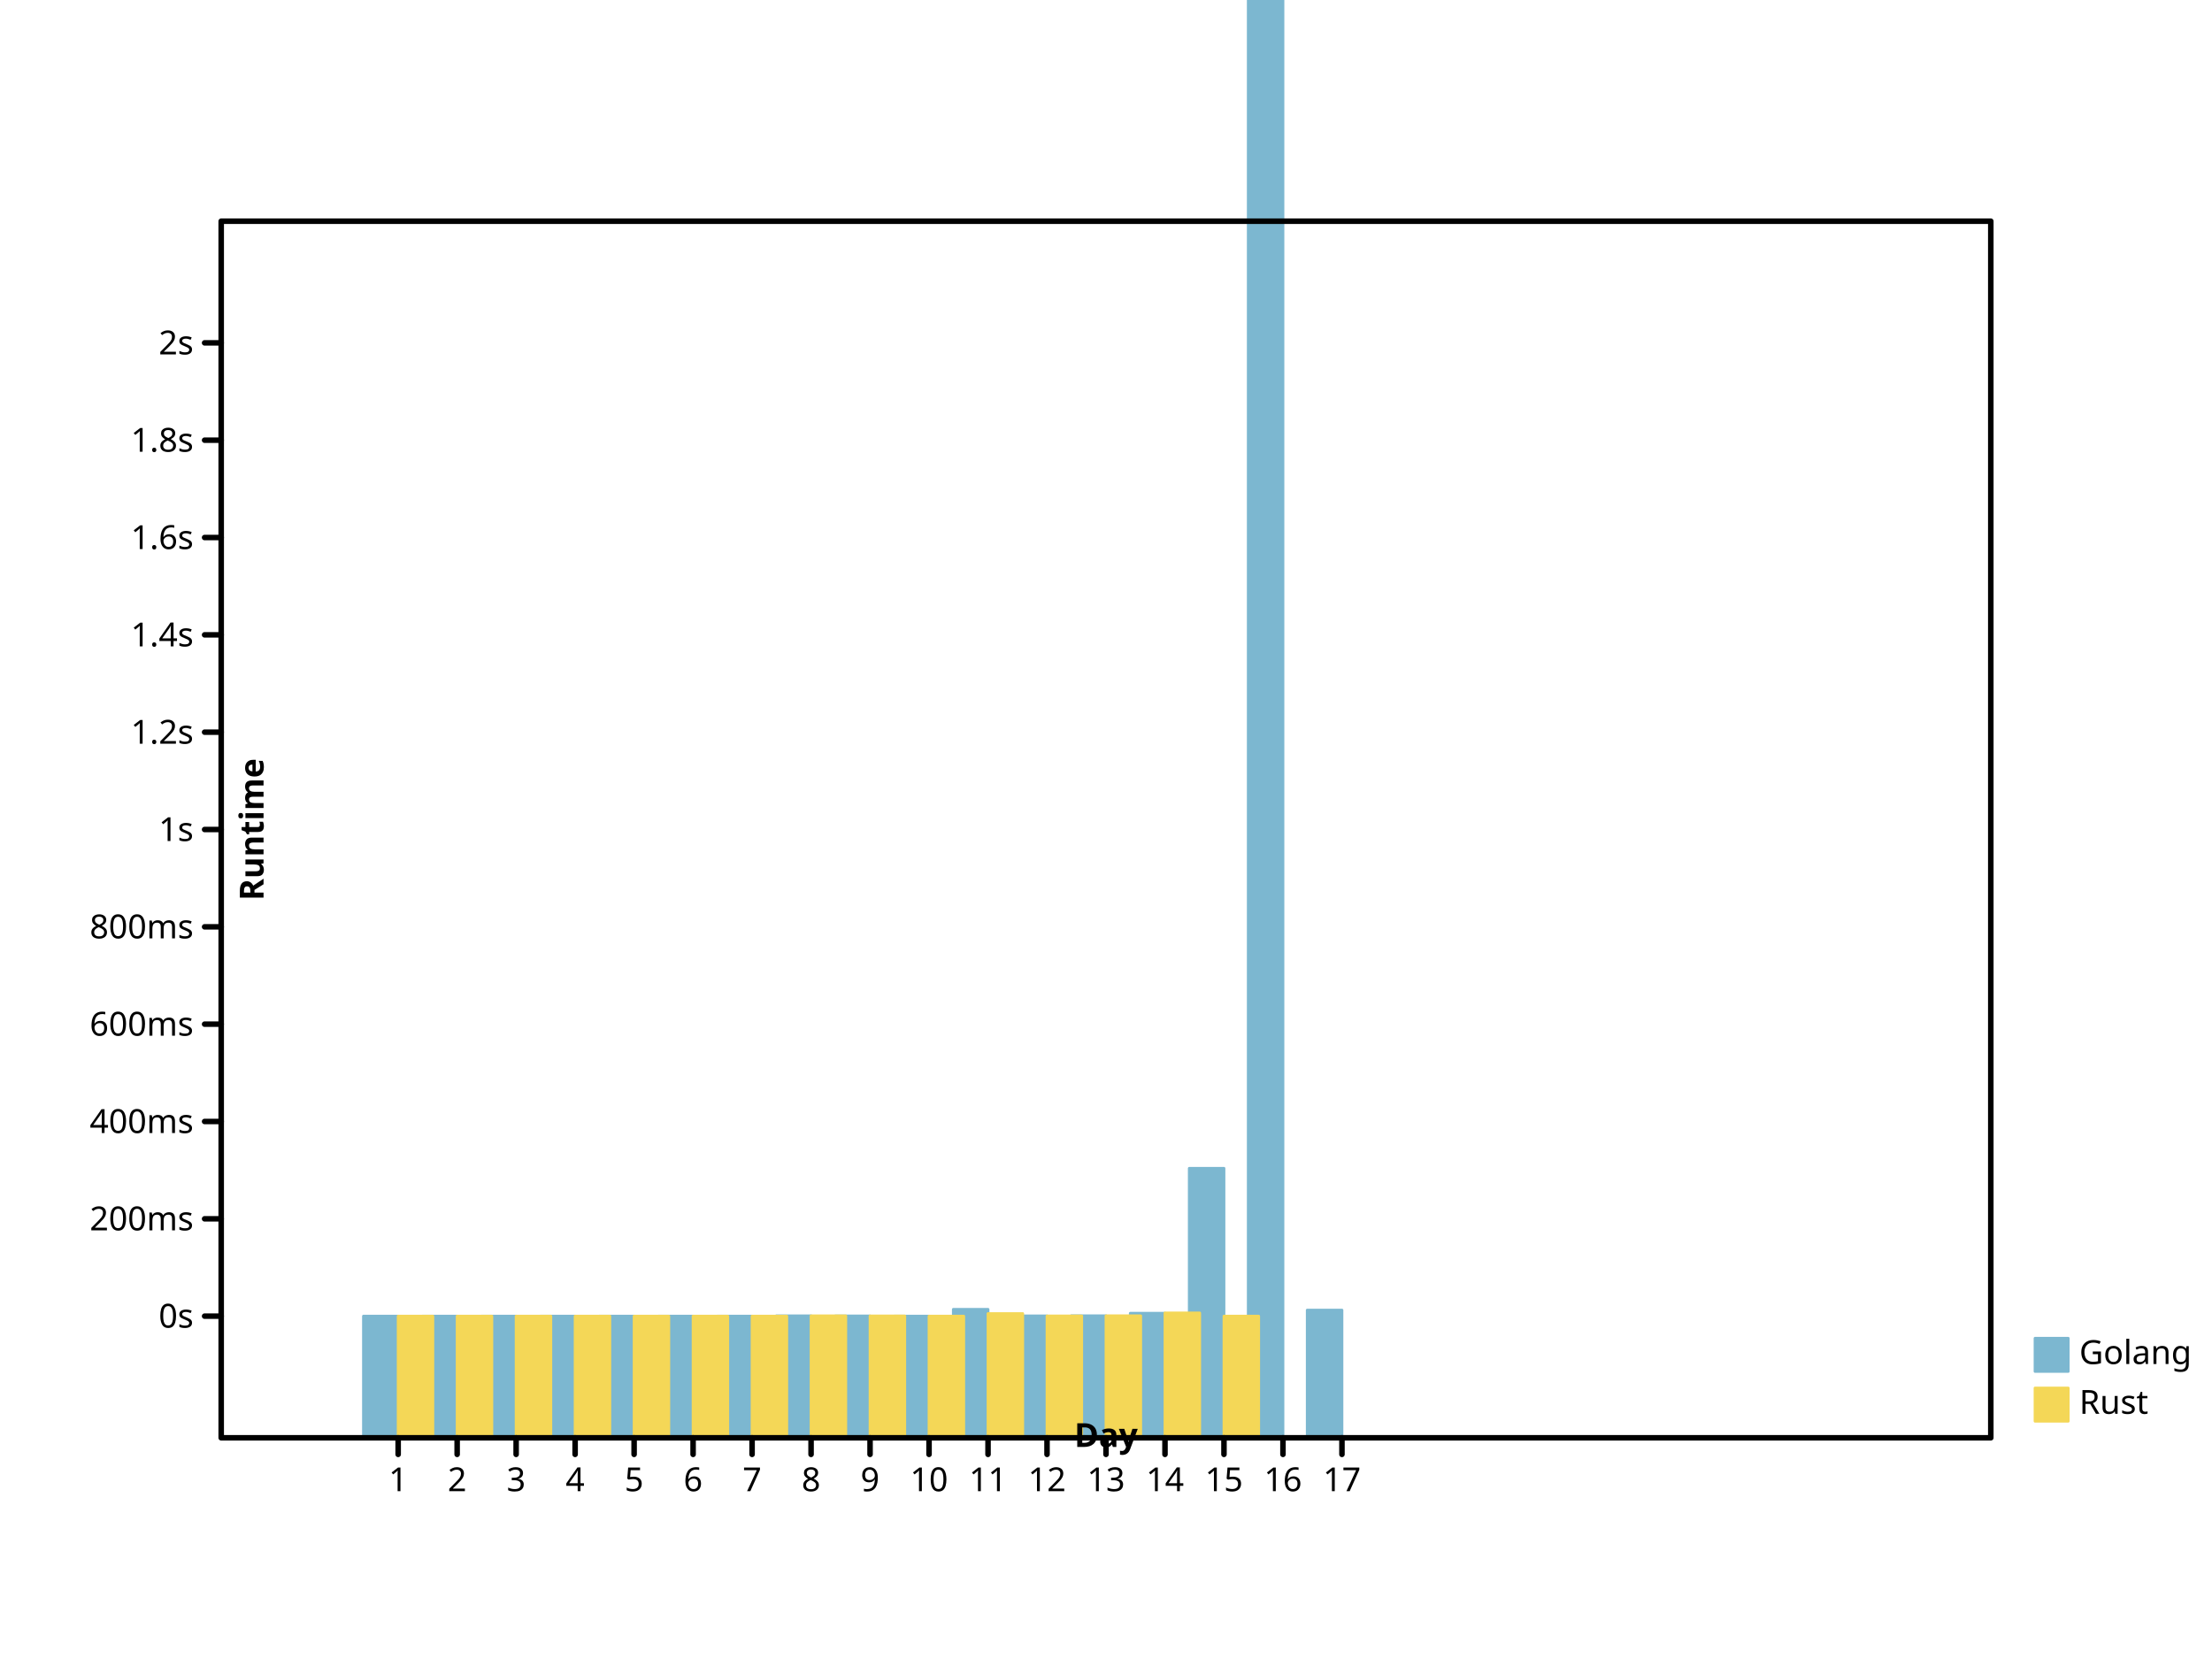
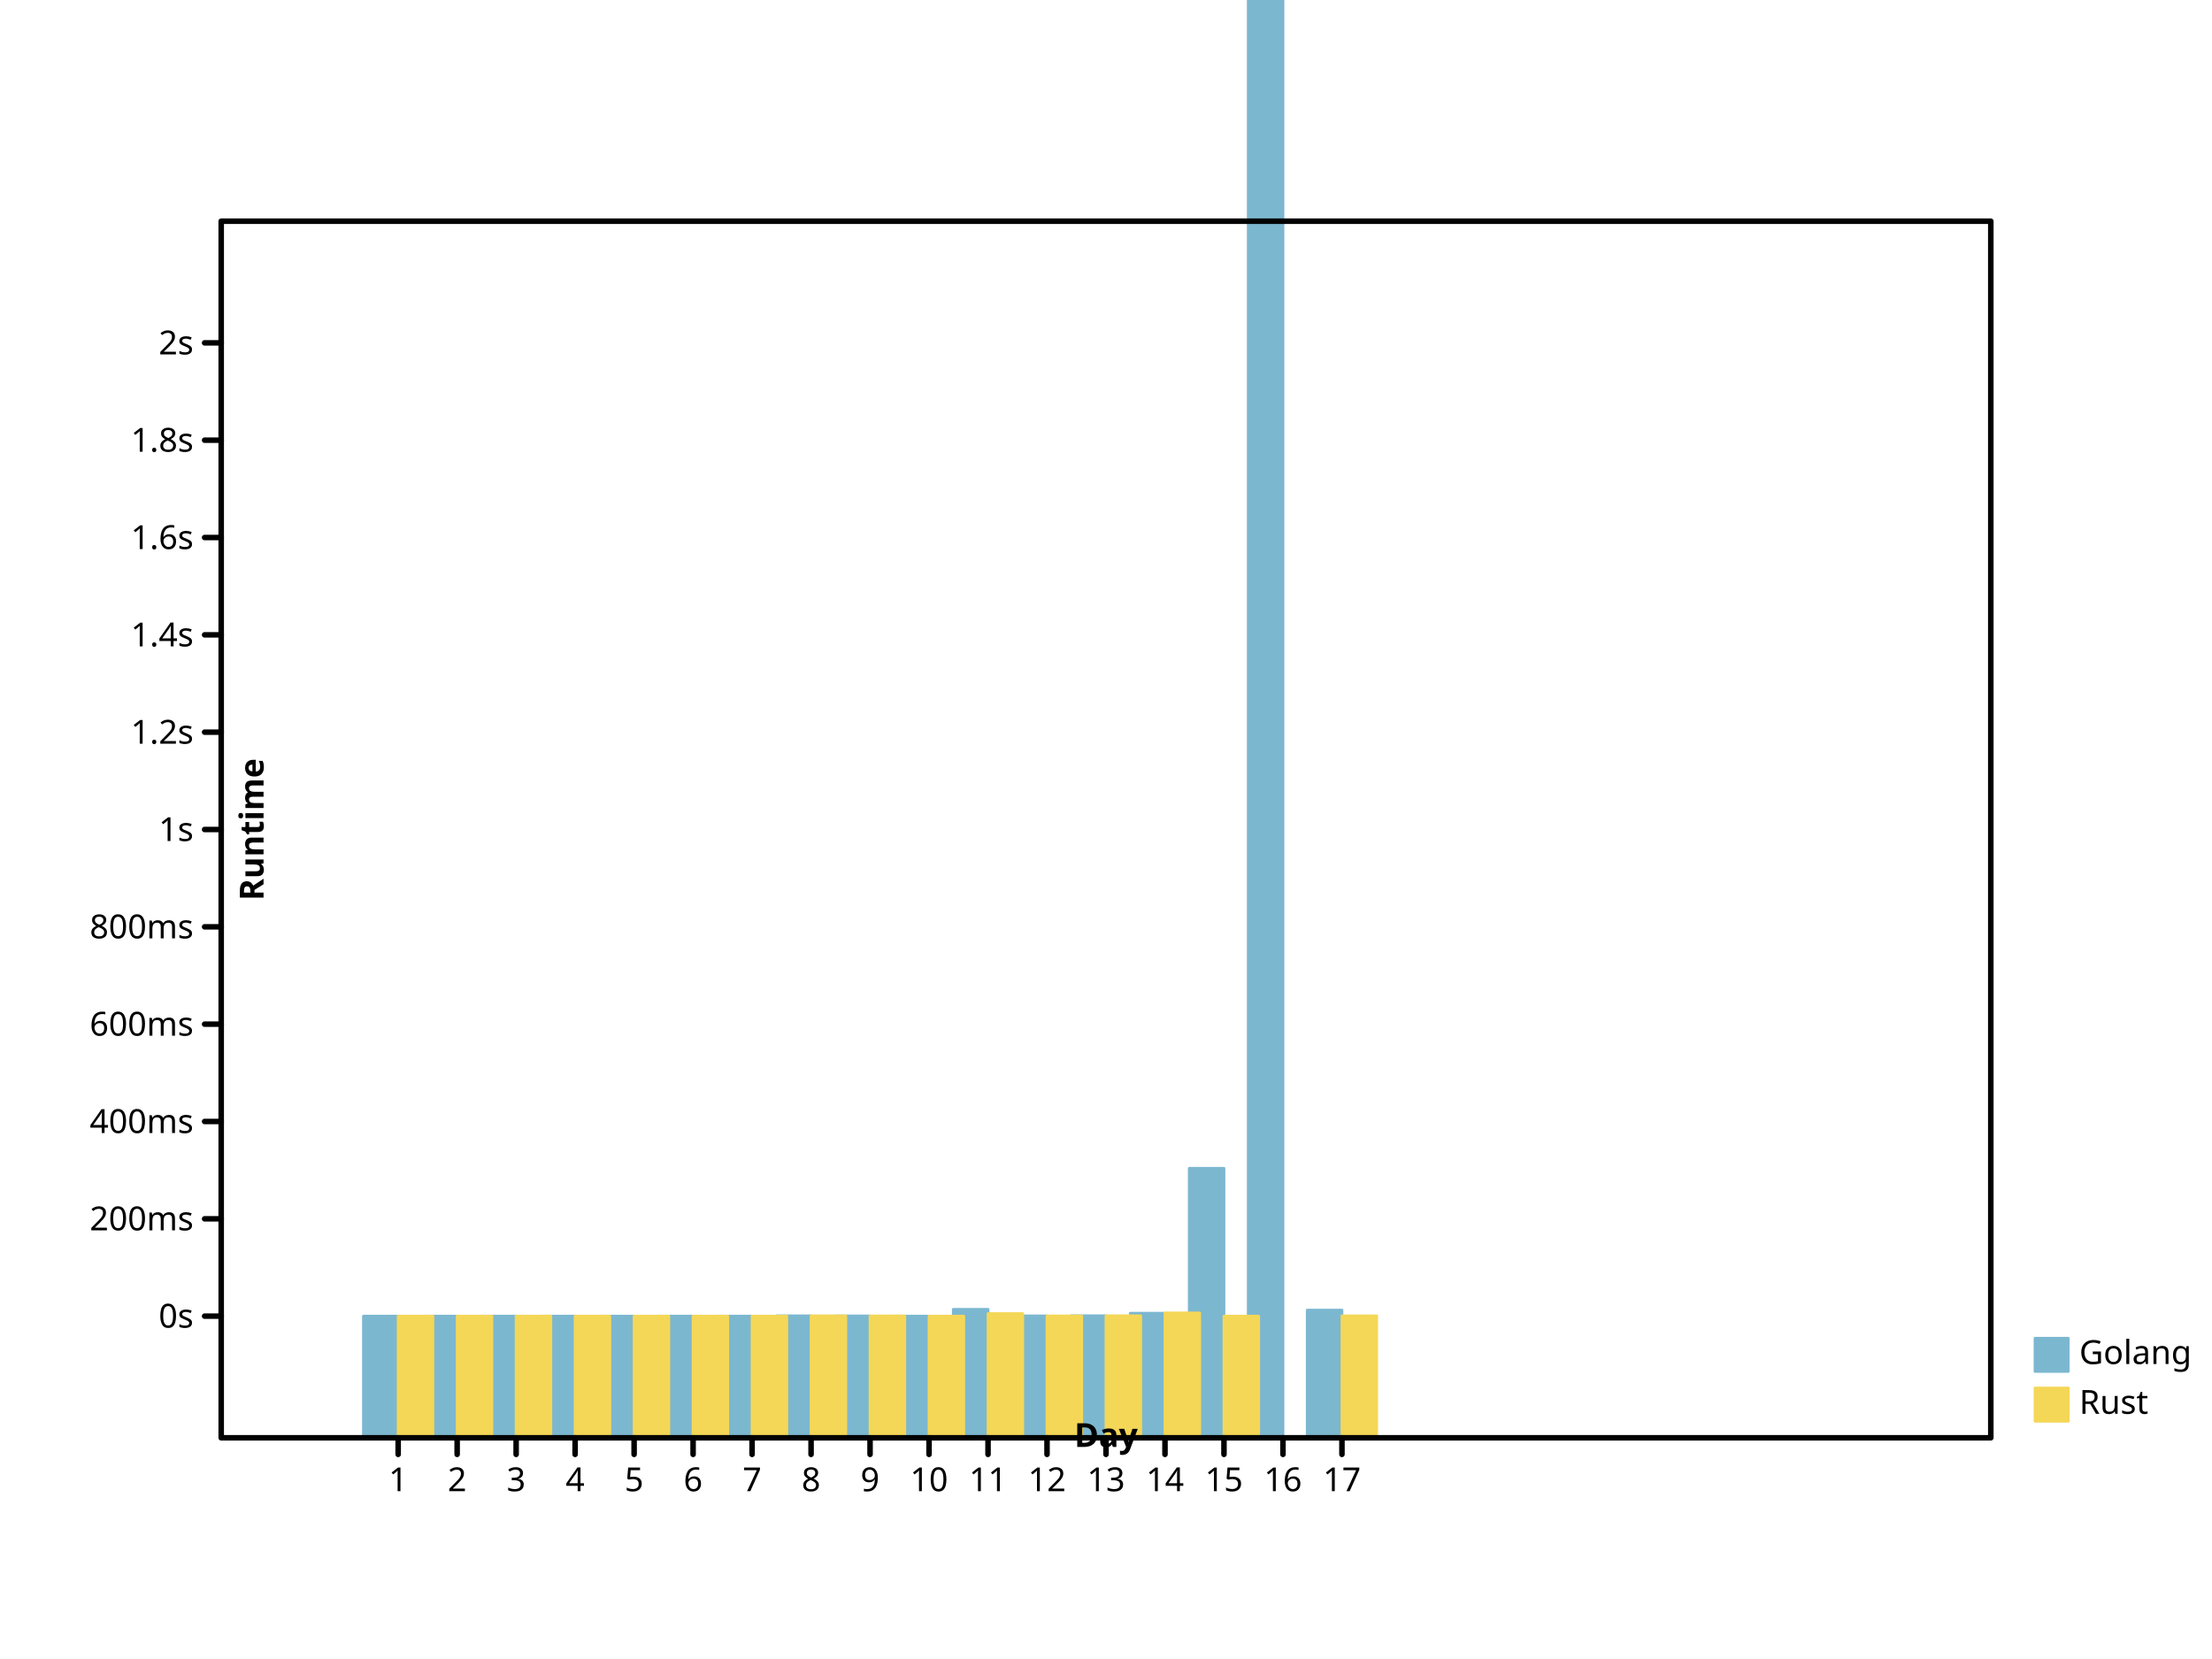
- <svg xmlns="http://www.w3.org/2000/svg" width="800" height="600" viewbox="0 0 800 600" preserveAspectRatio="xMidYMid meet">
+ <svg xmlns="http://www.w3.org/2000/svg" preserveAspectRatio="xMidYMid meet" width="800" height="600" viewbox="0 0 800 600">
  <defs>
-     <marker markerHeight="2%" id="circle" viewBox="0 0 10 10 " refX="5" refY="5" markerUnits="userSpaceOnUse" markerWidth="2%">
-       <circle r="3" fill="none" stroke="black" cx="5" cy="5" />
+     <marker markerWidth="2%" markerHeight="2%" id="circle" viewBox="0 0 10 10 " refX="5" refY="5" markerUnits="userSpaceOnUse">
+       <circle cx="5" cy="5" r="3" fill="none" stroke="black" />
    </marker>
    <marker markerUnits="userSpaceOnUse" markerWidth="2%" markerHeight="2%" id="filled-circle" viewBox="0 0 10 10 " refX="5" refY="5">
-       <circle r="3" fill="black" stroke="none" cx="5" cy="5" />
+       <circle cy="5" r="3" fill="black" stroke="none" cx="5" />
    </marker>
-     <marker markerHeight="2%" id="square" viewBox="0 0 10 10 " refX="5" refY="5" markerUnits="userSpaceOnUse" markerWidth="2%">
-       <rect y="2" width="6" height="6" fill="none" stroke="black" x="2" />
+     <marker refX="5" refY="5" markerUnits="userSpaceOnUse" markerWidth="2%" markerHeight="2%" id="square" viewBox="0 0 10 10 ">
+       <rect fill="none" stroke="black" x="2" y="2" width="6" height="6" />
    </marker>
    <marker viewBox="0 0 10 10 " refX="5" refY="5" markerUnits="userSpaceOnUse" markerWidth="2%" markerHeight="2%" id="filled-square">
-       <rect width="6" height="6" fill="black" stroke="none" x="2" y="2" />
+       <rect x="2" y="2" width="6" height="6" fill="black" stroke="none" />
    </marker>
  </defs>
-   <g fill="hsl(198, 47%, 65%)" stroke="hsl(198, 47%, 65%)" stroke-width="1px" stroke-linecap="round" stroke-linejoin="round" transform="translate(80 520 )scale(1 -1 )">
-     <rect width="1.254902e+01" height="4.400289e+01" vector-effect="non-scaling-stroke" x="5.145098e+01" y="0" />
-     <rect x="7.278431e+01" y="0" width="1.254902e+01" height="4.400080e+01" vector-effect="non-scaling-stroke" />
-     <rect width="1.254902e+01" height="4.400876e+01" vector-effect="non-scaling-stroke" x="9.411765e+01" y="0" />
-     <rect x="1.154510e+02" y="0" width="1.254902e+01" height="4.400354e+01" vector-effect="non-scaling-stroke" />
-     <rect vector-effect="non-scaling-stroke" x="1.367843e+02" y="0" width="1.254902e+01" height="4.400215e+01" />
-     <rect vector-effect="non-scaling-stroke" x="1.581176e+02" y="0" width="1.254902e+01" height="4.400563e+01" />
-     <rect y="0" width="1.254902e+01" height="4.400435e+01" vector-effect="non-scaling-stroke" x="1.794510e+02" />
+   <g stroke-width="1px" stroke-linecap="round" stroke-linejoin="round" transform="translate(80 520 )scale(1 -1 )" fill="hsl(198, 47%, 65%)" stroke="hsl(198, 47%, 65%)">
+     <rect y="0" width="1.254902e+01" height="4.400289e+01" vector-effect="non-scaling-stroke" x="5.145098e+01" />
+     <rect y="0" width="1.254902e+01" height="4.400080e+01" vector-effect="non-scaling-stroke" x="7.278431e+01" />
+     <rect y="0" width="1.254902e+01" height="4.400876e+01" vector-effect="non-scaling-stroke" x="9.411765e+01" />
+     <rect vector-effect="non-scaling-stroke" x="1.154510e+02" y="0" width="1.254902e+01" height="4.400354e+01" />
+     <rect x="1.367843e+02" y="0" width="1.254902e+01" height="4.400215e+01" vector-effect="non-scaling-stroke" />
+     <rect x="1.581176e+02" y="0" width="1.254902e+01" height="4.400563e+01" vector-effect="non-scaling-stroke" />
+     <rect width="1.254902e+01" height="4.400435e+01" vector-effect="non-scaling-stroke" x="1.794510e+02" y="0" />
    <rect height="4.411749e+01" vector-effect="non-scaling-stroke" x="2.007843e+02" y="0" width="1.254902e+01" />
    <rect width="1.254902e+01" height="4.406861e+01" vector-effect="non-scaling-stroke" x="2.221176e+02" y="0" />
    <rect vector-effect="non-scaling-stroke" x="2.434510e+02" y="0" width="1.254902e+01" height="4.400029e+01" />
-     <rect width="1.254902e+01" height="4.646502e+01" vector-effect="non-scaling-stroke" x="2.647843e+02" y="0" />
+     <rect y="0" width="1.254902e+01" height="4.646502e+01" vector-effect="non-scaling-stroke" x="2.647843e+02" />
    <rect width="1.254902e+01" height="4.408909e+01" vector-effect="non-scaling-stroke" x="2.861176e+02" y="0" />
-     <rect y="0" width="1.254902e+01" height="4.413974e+01" vector-effect="non-scaling-stroke" x="3.074510e+02" />
-     <rect y="0" width="1.254902e+01" height="4.504581e+01" vector-effect="non-scaling-stroke" x="3.287843e+02" />
-     <rect y="0" width="1.254902e+01" height="9.746664e+01" vector-effect="non-scaling-stroke" x="3.501176e+02" />
-     <rect x="3.714510e+02" y="0" width="1.254902e+01" height="8.283315e+02" vector-effect="non-scaling-stroke" />
-     <rect x="3.927843e+02" y="0" width="1.254902e+01" height="4.618629e+01" vector-effect="non-scaling-stroke" />
+     <rect vector-effect="non-scaling-stroke" x="3.074510e+02" y="0" width="1.254902e+01" height="4.413974e+01" />
+     <rect x="3.287843e+02" y="0" width="1.254902e+01" height="4.504581e+01" vector-effect="non-scaling-stroke" />
+     <rect x="3.501176e+02" y="0" width="1.254902e+01" height="9.746664e+01" vector-effect="non-scaling-stroke" />
+     <rect height="8.283315e+02" vector-effect="non-scaling-stroke" x="3.714510e+02" y="0" width="1.254902e+01" />
+     <rect width="1.254902e+01" height="4.618274e+01" vector-effect="non-scaling-stroke" x="3.927843e+02" y="0" />
  </g>
-   <g stroke-linecap="round" stroke-linejoin="round" transform="translate(80 520 )scale(1 -1 )" fill="hsl(49, 88%, 65%)" stroke="hsl(49, 88%, 65%)" stroke-width="1px">
-     <rect width="1.254902e+01" height="4.400131e+01" vector-effect="non-scaling-stroke" x="64" y="0" />
-     <rect height="4.400019e+01" vector-effect="non-scaling-stroke" x="8.533333e+01" y="0" width="1.254902e+01" />
-     <rect vector-effect="non-scaling-stroke" x="1.066667e+02" y="0" width="1.254902e+01" height="4.400662e+01" />
+   <g fill="hsl(49, 88%, 65%)" stroke="hsl(49, 88%, 65%)" stroke-width="1px" stroke-linecap="round" stroke-linejoin="round" transform="translate(80 520 )scale(1 -1 )">
+     <rect vector-effect="non-scaling-stroke" x="64" y="0" width="1.254902e+01" height="4.400131e+01" />
+     <rect width="1.254902e+01" height="4.400019e+01" vector-effect="non-scaling-stroke" x="8.533333e+01" y="0" />
+     <rect y="0" width="1.254902e+01" height="4.400662e+01" vector-effect="non-scaling-stroke" x="1.066667e+02" />
    <rect height="4.400226e+01" vector-effect="non-scaling-stroke" x="128" y="0" width="1.254902e+01" />
-     <rect vector-effect="non-scaling-stroke" x="1.493333e+02" y="0" width="1.254902e+01" height="4.400175e+01" />
+     <rect y="0" width="1.254902e+01" height="4.400175e+01" vector-effect="non-scaling-stroke" x="1.493333e+02" />
    <rect vector-effect="non-scaling-stroke" x="1.706667e+02" y="0" width="1.254902e+01" height="4.400335e+01" />
-     <rect vector-effect="non-scaling-stroke" x="192" y="0" width="1.254902e+01" height="4.400391e+01" />
-     <rect y="0" width="1.254902e+01" height="4.411398e+01" vector-effect="non-scaling-stroke" x="2.133333e+02" />
-     <rect height="4.406807e+01" vector-effect="non-scaling-stroke" x="2.346667e+02" y="0" width="1.254902e+01" />
+     <rect width="1.254902e+01" height="4.400391e+01" vector-effect="non-scaling-stroke" x="192" y="0" />
+     <rect height="4.411398e+01" vector-effect="non-scaling-stroke" x="2.133333e+02" y="0" width="1.254902e+01" />
+     <rect x="2.346667e+02" y="0" width="1.254902e+01" height="4.406807e+01" vector-effect="non-scaling-stroke" />
    <rect width="1.254902e+01" height="4.400021e+01" vector-effect="non-scaling-stroke" x="2.560000e+02" y="0" />
-     <rect y="0" width="1.254902e+01" height="4.492655e+01" vector-effect="non-scaling-stroke" x="2.773333e+02" />
-     <rect height="4.405564e+01" vector-effect="non-scaling-stroke" x="2.986667e+02" y="0" width="1.254902e+01" />
-     <rect height="4.412034e+01" vector-effect="non-scaling-stroke" x="320" y="0" width="1.254902e+01" />
-     <rect height="4.515442e+01" vector-effect="non-scaling-stroke" x="3.413333e+02" y="0" width="1.254902e+01" />
+     <rect vector-effect="non-scaling-stroke" x="2.773333e+02" y="0" width="1.254902e+01" height="4.492655e+01" />
+     <rect vector-effect="non-scaling-stroke" x="2.986667e+02" y="0" width="1.254902e+01" height="4.405564e+01" />
+     <rect x="320" y="0" width="1.254902e+01" height="4.412034e+01" vector-effect="non-scaling-stroke" />
+     <rect vector-effect="non-scaling-stroke" x="3.413333e+02" y="0" width="1.254902e+01" height="4.515442e+01" />
    <rect height="4.400038e+01" vector-effect="non-scaling-stroke" x="3.626667e+02" y="0" width="1.254902e+01" />
+     <rect width="1.254902e+01" height="4.408694e+01" vector-effect="non-scaling-stroke" x="4.053333e+02" y="0" />
  </g>
-   <g font-style="normal" stroke="hsl(198, 47%, 65%)" stroke-linejoin="round" font-size="12px" dominant-baseline="hanging" fill="hsl(198, 47%, 65%)" stroke-width="1px" stroke-linecap="round" font-weight="normal" font-family="sans-serif" text-anchor="start">
-     <rect y="484" width="12" height="12" vector-effect="non-scaling-stroke" x="736" />
+   <g fill="hsl(198, 47%, 65%)" font-style="normal" text-anchor="start" stroke-width="1px" font-size="12px" font-weight="normal" dominant-baseline="hanging" stroke="hsl(198, 47%, 65%)" stroke-linecap="round" stroke-linejoin="round" font-family="sans-serif">
+     <rect vector-effect="non-scaling-stroke" x="736" y="484" width="12" height="12" />
    <g stroke="black" fill="black">
-       <text stroke="none" vector-effect="non-scaling-stroke" x="752" y="484" dominant-baseline="hanging">Golang</text>
+       <text x="752" y="484" dominant-baseline="hanging" stroke="none" vector-effect="non-scaling-stroke">Golang</text>
    </g>
-     <g stroke-width="1px" text-anchor="start" stroke="hsl(49, 88%, 65%)" font-size="12px" dominant-baseline="hanging" fill="hsl(49, 88%, 65%)" font-style="normal" font-weight="normal" stroke-linejoin="round" font-family="sans-serif" stroke-linecap="round">
-       <rect vector-effect="non-scaling-stroke" x="736" y="502" width="12" height="12" />
-       <g stroke="black" fill="black">
+     <g stroke-linecap="round" stroke-linejoin="round" font-family="sans-serif" font-size="12px" font-weight="normal" stroke="hsl(49, 88%, 65%)" stroke-width="1px" fill="hsl(49, 88%, 65%)" font-style="normal" text-anchor="start" dominant-baseline="hanging">
+       <rect y="502" width="12" height="12" vector-effect="non-scaling-stroke" x="736" />
+       <g fill="black" stroke="black">
        <text stroke="none" vector-effect="non-scaling-stroke" x="752" y="502" dominant-baseline="hanging">Rust</text>
-         <g dominant-baseline="hanging" font-family="sans-serif" font-style="normal" font-weight="normal" text-anchor="start" stroke-width="2px" fill="none" stroke-linecap="round" stroke-linejoin="round" font-size="12px">
+         <g stroke-linejoin="round" font-weight="normal" font-style="normal" stroke-linecap="round" fill="none" dominant-baseline="hanging" font-family="sans-serif" text-anchor="start" font-size="12px" stroke-width="2px">
          <rect vector-effect="non-scaling-stroke" x="80" y="80" width="640" height="440" />
        </g>
-         <g stroke="black" stroke-width="2px" font-weight="normal" fill="none" transform="translate(80 520 )scale(1 -1 )" font-family="sans-serif" font-size="12px" dominant-baseline="hanging" stroke-linecap="round" font-style="normal" text-anchor="start" stroke-linejoin="round">
+         <g fill="none" font-weight="normal" font-family="sans-serif" font-size="12px" stroke="black" stroke-width="2px" stroke-linecap="round" text-anchor="start" dominant-baseline="hanging" font-style="normal" stroke-linejoin="round" transform="translate(80 520 )scale(1 -1 )">
          <path vector-effect="non-scaling-stroke" d="M64,0 L64,-6 M8.533333e+01,0 L8.533333e+01,-6 M1.066667e+02,0 L1.066667e+02,-6 M128,0 L128,-6 M1.493333e+02,0 L1.493333e+02,-6 M1.706667e+02,0 L1.706667e+02,-6 M192,0 L192,-6 M2.133333e+02,0 L2.133333e+02,-6 M2.346667e+02,0 L2.346667e+02,-6 M256,0 L256,-6 M2.773333e+02,0 L2.773333e+02,-6 M2.986667e+02,0 L2.986667e+02,-6 M320,0 L320,-6 M3.413333e+02,0 L3.413333e+02,-6 M3.626667e+02,0 L3.626667e+02,-6 M384,0 L384,-6 M4.053333e+02,0 L4.053333e+02,-6 " />
        </g>
-         <g text-anchor="middle" dominant-baseline="hanging" transform="translate(80 520 )scale(1 1 )" stroke-linecap="round" font-style="normal" stroke="black" stroke-linejoin="round" font-family="sans-serif" font-weight="normal" fill="black" stroke-width="2px" font-size="12px">
-           <text dominant-baseline="hanging" stroke="none" vector-effect="non-scaling-stroke" x="64" y="10">1</text>
-           <text stroke="none" vector-effect="non-scaling-stroke" x="8.533333e+01" y="10" dominant-baseline="hanging">2</text>
-           <text y="10" dominant-baseline="hanging" stroke="none" vector-effect="non-scaling-stroke" x="1.066667e+02">3</text>
-           <text vector-effect="non-scaling-stroke" x="128" y="10" dominant-baseline="hanging" stroke="none">4</text>
+         <g text-anchor="middle" dominant-baseline="hanging" stroke-linecap="round" stroke-linejoin="round" font-family="sans-serif" transform="translate(80 520 )scale(1 1 )" stroke="black" font-style="normal" fill="black" stroke-width="2px" font-size="12px" font-weight="normal">
+           <text x="64" y="10" dominant-baseline="hanging" stroke="none" vector-effect="non-scaling-stroke">1</text>
+           <text x="8.533333e+01" y="10" dominant-baseline="hanging" stroke="none" vector-effect="non-scaling-stroke">2</text>
+           <text stroke="none" vector-effect="non-scaling-stroke" x="1.066667e+02" y="10" dominant-baseline="hanging">3</text>
+           <text x="128" y="10" dominant-baseline="hanging" stroke="none" vector-effect="non-scaling-stroke">4</text>
          <text stroke="none" vector-effect="non-scaling-stroke" x="1.493333e+02" y="10" dominant-baseline="hanging">5</text>
          <text vector-effect="non-scaling-stroke" x="1.706667e+02" y="10" dominant-baseline="hanging" stroke="none">6</text>
-           <text y="10" dominant-baseline="hanging" stroke="none" vector-effect="non-scaling-stroke" x="192">7</text>
-           <text x="2.133333e+02" y="10" dominant-baseline="hanging" stroke="none" vector-effect="non-scaling-stroke">8</text>
-           <text vector-effect="non-scaling-stroke" x="2.346667e+02" y="10" dominant-baseline="hanging" stroke="none">9</text>
-           <text vector-effect="non-scaling-stroke" x="256" y="10" dominant-baseline="hanging" stroke="none">10</text>
+           <text stroke="none" vector-effect="non-scaling-stroke" x="192" y="10" dominant-baseline="hanging">7</text>
+           <text stroke="none" vector-effect="non-scaling-stroke" x="2.133333e+02" y="10" dominant-baseline="hanging">8</text>
+           <text dominant-baseline="hanging" stroke="none" vector-effect="non-scaling-stroke" x="2.346667e+02" y="10">9</text>
+           <text dominant-baseline="hanging" stroke="none" vector-effect="non-scaling-stroke" x="256" y="10">10</text>
          <text dominant-baseline="hanging" stroke="none" vector-effect="non-scaling-stroke" x="2.773333e+02" y="10">11</text>
-           <text stroke="none" vector-effect="non-scaling-stroke" x="2.986667e+02" y="10" dominant-baseline="hanging">12</text>
-           <text dominant-baseline="hanging" stroke="none" vector-effect="non-scaling-stroke" x="320" y="10">13</text>
-           <text dominant-baseline="hanging" stroke="none" vector-effect="non-scaling-stroke" x="3.413333e+02" y="10">14</text>
-           <text y="10" dominant-baseline="hanging" stroke="none" vector-effect="non-scaling-stroke" x="3.626667e+02">15</text>
+           <text x="2.986667e+02" y="10" dominant-baseline="hanging" stroke="none" vector-effect="non-scaling-stroke">12</text>
+           <text stroke="none" vector-effect="non-scaling-stroke" x="320" y="10" dominant-baseline="hanging">13</text>
+           <text vector-effect="non-scaling-stroke" x="3.413333e+02" y="10" dominant-baseline="hanging" stroke="none">14</text>
+           <text dominant-baseline="hanging" stroke="none" vector-effect="non-scaling-stroke" x="3.626667e+02" y="10">15</text>
          <text stroke="none" vector-effect="non-scaling-stroke" x="384" y="10" dominant-baseline="hanging">16</text>
-           <text x="4.053333e+02" y="10" dominant-baseline="hanging" stroke="none" vector-effect="non-scaling-stroke">17</text>
+           <text stroke="none" vector-effect="non-scaling-stroke" x="4.053333e+02" y="10" dominant-baseline="hanging">17</text>
        </g>
-         <g text-anchor="middle" fill="black" stroke-width="2px" font-size="12px" dominant-baseline="baseline" transform="translate(80 520 )scale(1 1 )rotate(0 0 0 )" font-style="normal" font-weight="bold" stroke-linejoin="round" font-family="sans-serif" stroke-linecap="round" stroke="black">
-           <text dominant-baseline="baseline" stroke="none" vector-effect="non-scaling-stroke" x="320" y="-6">Day</text>
+         <g stroke-linejoin="round" font-family="sans-serif" font-size="12px" transform="translate(80 520 )scale(1 1 )rotate(0 0 0 )" stroke="black" font-style="normal" font-weight="bold" stroke-width="2px" fill="black" text-anchor="middle" dominant-baseline="baseline" stroke-linecap="round">
+           <text x="320" y="-6" dominant-baseline="baseline" stroke="none" vector-effect="non-scaling-stroke">Day</text>
        </g>
-         <g stroke-linejoin="round" font-family="sans-serif" font-weight="bold" text-anchor="middle" fill="black" transform="translate(80 520 )scale(1 -1 )" stroke="black" font-size="12px" stroke-width="2px" stroke-linecap="round" font-style="normal" dominant-baseline="baseline">
+         <g transform="translate(80 520 )scale(1 -1 )" text-anchor="middle" dominant-baseline="baseline" stroke="black" stroke-linecap="round" font-family="sans-serif" font-size="12px" font-weight="bold" stroke-width="2px" stroke-linejoin="round" fill="black" font-style="normal">
          <path vector-effect="non-scaling-stroke" d="M0,44 L-6,44 M0,7.920000e+01 L-6,7.920000e+01 M0,1.144000e+02 L-6,1.144000e+02 M0,1.496000e+02 L-6,1.496000e+02 M0,1.848000e+02 L-6,1.848000e+02 M0,220 L-6,220 M0,2.552000e+02 L-6,2.552000e+02 M0,2.904000e+02 L-6,2.904000e+02 M0,3.256000e+02 L-6,3.256000e+02 M0,3.608000e+02 L-6,3.608000e+02 M0,396 L-6,396 " />
        </g>
-         <g font-size="12px" dominant-baseline="middle" stroke-linejoin="round" font-family="sans-serif" fill="black" stroke-linecap="round" text-anchor="end" stroke-width="2px" transform="translate(80 520 )scale(1 1 )" stroke="black" font-style="normal" font-weight="normal">
+         <g stroke-linecap="round" stroke-linejoin="round" stroke="black" font-weight="normal" font-style="normal" fill="black" font-family="sans-serif" font-size="12px" transform="translate(80 520 )scale(1 1 )" stroke-width="2px" text-anchor="end" dominant-baseline="middle">
          <text x="-10" y="-44" dominant-baseline="middle" stroke="none" vector-effect="non-scaling-stroke">0s</text>
-           <text vector-effect="non-scaling-stroke" x="-10" y="-7.920000e+01" dominant-baseline="middle" stroke="none">200ms</text>
-           <text dominant-baseline="middle" stroke="none" vector-effect="non-scaling-stroke" x="-10" y="-1.144000e+02">400ms</text>
-           <text vector-effect="non-scaling-stroke" x="-10" y="-1.496000e+02" dominant-baseline="middle" stroke="none">600ms</text>
-           <text stroke="none" vector-effect="non-scaling-stroke" x="-10" y="-1.848000e+02" dominant-baseline="middle">800ms</text>
+           <text stroke="none" vector-effect="non-scaling-stroke" x="-10" y="-7.920000e+01" dominant-baseline="middle">200ms</text>
+           <text y="-1.144000e+02" dominant-baseline="middle" stroke="none" vector-effect="non-scaling-stroke" x="-10">400ms</text>
+           <text stroke="none" vector-effect="non-scaling-stroke" x="-10" y="-1.496000e+02" dominant-baseline="middle">600ms</text>
+           <text y="-1.848000e+02" dominant-baseline="middle" stroke="none" vector-effect="non-scaling-stroke" x="-10">800ms</text>
          <text y="-220" dominant-baseline="middle" stroke="none" vector-effect="non-scaling-stroke" x="-10">1s</text>
-           <text stroke="none" vector-effect="non-scaling-stroke" x="-10" y="-2.552000e+02" dominant-baseline="middle">1.2s</text>
-           <text x="-10" y="-2.904000e+02" dominant-baseline="middle" stroke="none" vector-effect="non-scaling-stroke">1.4s</text>
-           <text x="-10" y="-3.256000e+02" dominant-baseline="middle" stroke="none" vector-effect="non-scaling-stroke">1.6s</text>
-           <text x="-10" y="-3.608000e+02" dominant-baseline="middle" stroke="none" vector-effect="non-scaling-stroke">1.8s</text>
-           <text x="-10" y="-396" dominant-baseline="middle" stroke="none" vector-effect="non-scaling-stroke">2s</text>
+           <text y="-2.552000e+02" dominant-baseline="middle" stroke="none" vector-effect="non-scaling-stroke" x="-10">1.2s</text>
+           <text y="-2.904000e+02" dominant-baseline="middle" stroke="none" vector-effect="non-scaling-stroke" x="-10">1.4s</text>
+           <text stroke="none" vector-effect="non-scaling-stroke" x="-10" y="-3.256000e+02" dominant-baseline="middle">1.6s</text>
+           <text stroke="none" vector-effect="non-scaling-stroke" x="-10" y="-3.608000e+02" dominant-baseline="middle">1.8s</text>
+           <text stroke="none" vector-effect="non-scaling-stroke" x="-10" y="-396" dominant-baseline="middle">2s</text>
        </g>
-         <g text-anchor="middle" stroke-linejoin="round" font-size="12px" fill="black" stroke-linecap="round" font-style="normal" font-weight="bold" stroke="black" font-family="sans-serif" dominant-baseline="hanging" transform="translate(80 520 )scale(1 1 )rotate(-90 0 0 )" stroke-width="2px">
-           <text y="6" dominant-baseline="hanging" stroke="none" vector-effect="non-scaling-stroke" x="220">Runtime</text>
+         <g font-family="sans-serif" font-style="normal" text-anchor="middle" dominant-baseline="hanging" stroke-width="2px" stroke-linejoin="round" font-size="12px" transform="translate(80 520 )scale(1 1 )rotate(-90 0 0 )" fill="black" font-weight="bold" stroke="black" stroke-linecap="round">
+           <text x="220" y="6" dominant-baseline="hanging" stroke="none" vector-effect="non-scaling-stroke">Runtime</text>
        </g>
      </g>
    </g>
  </g>
</svg>
